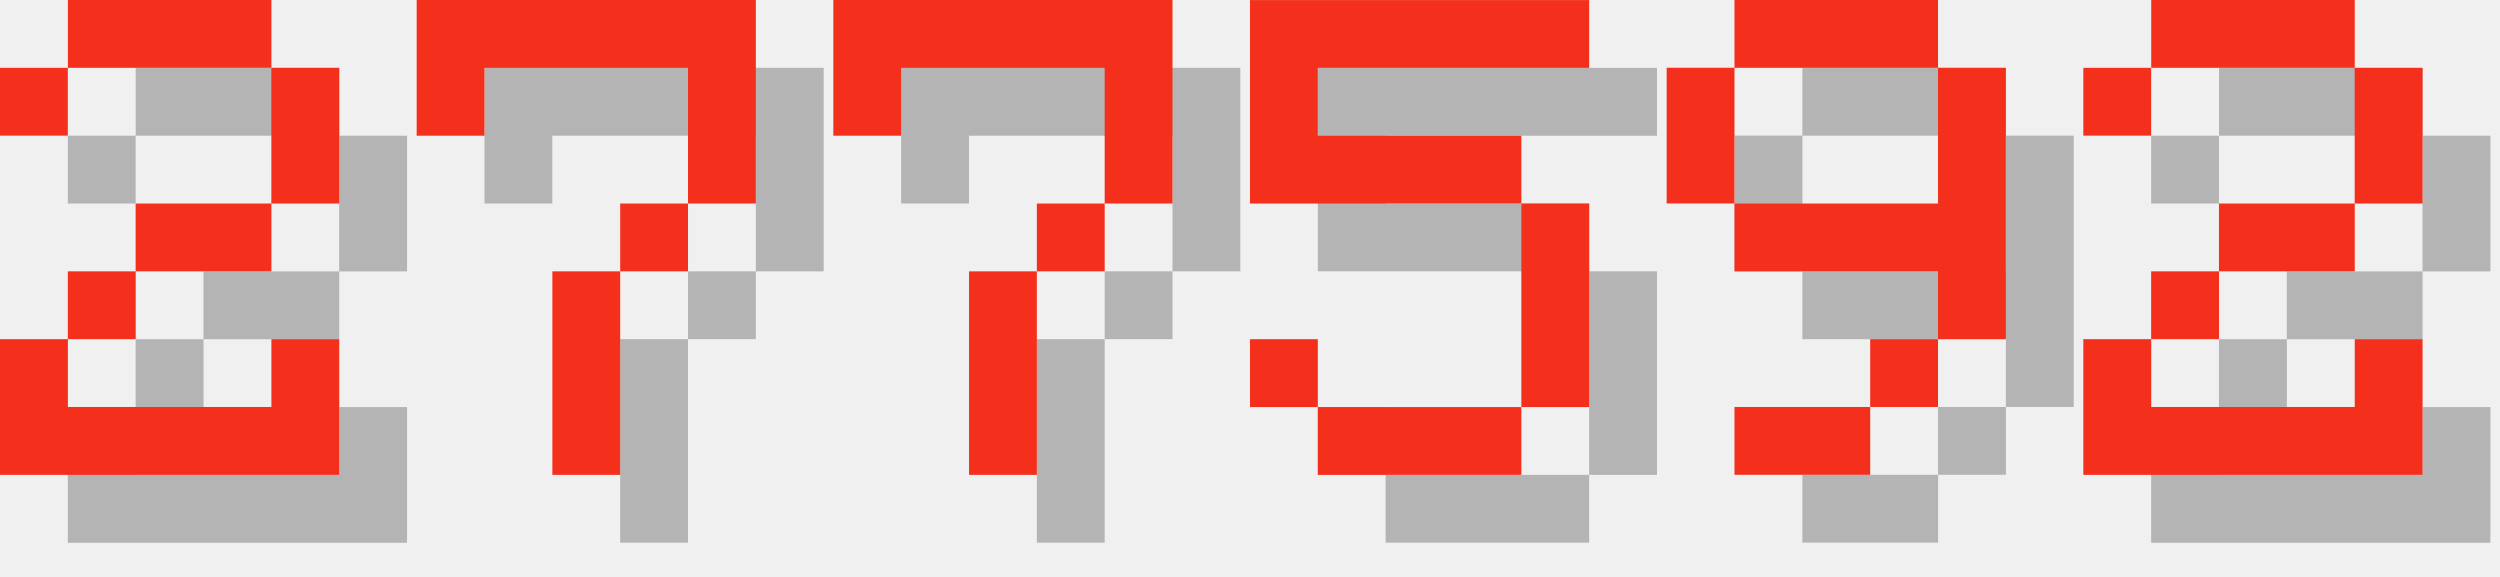
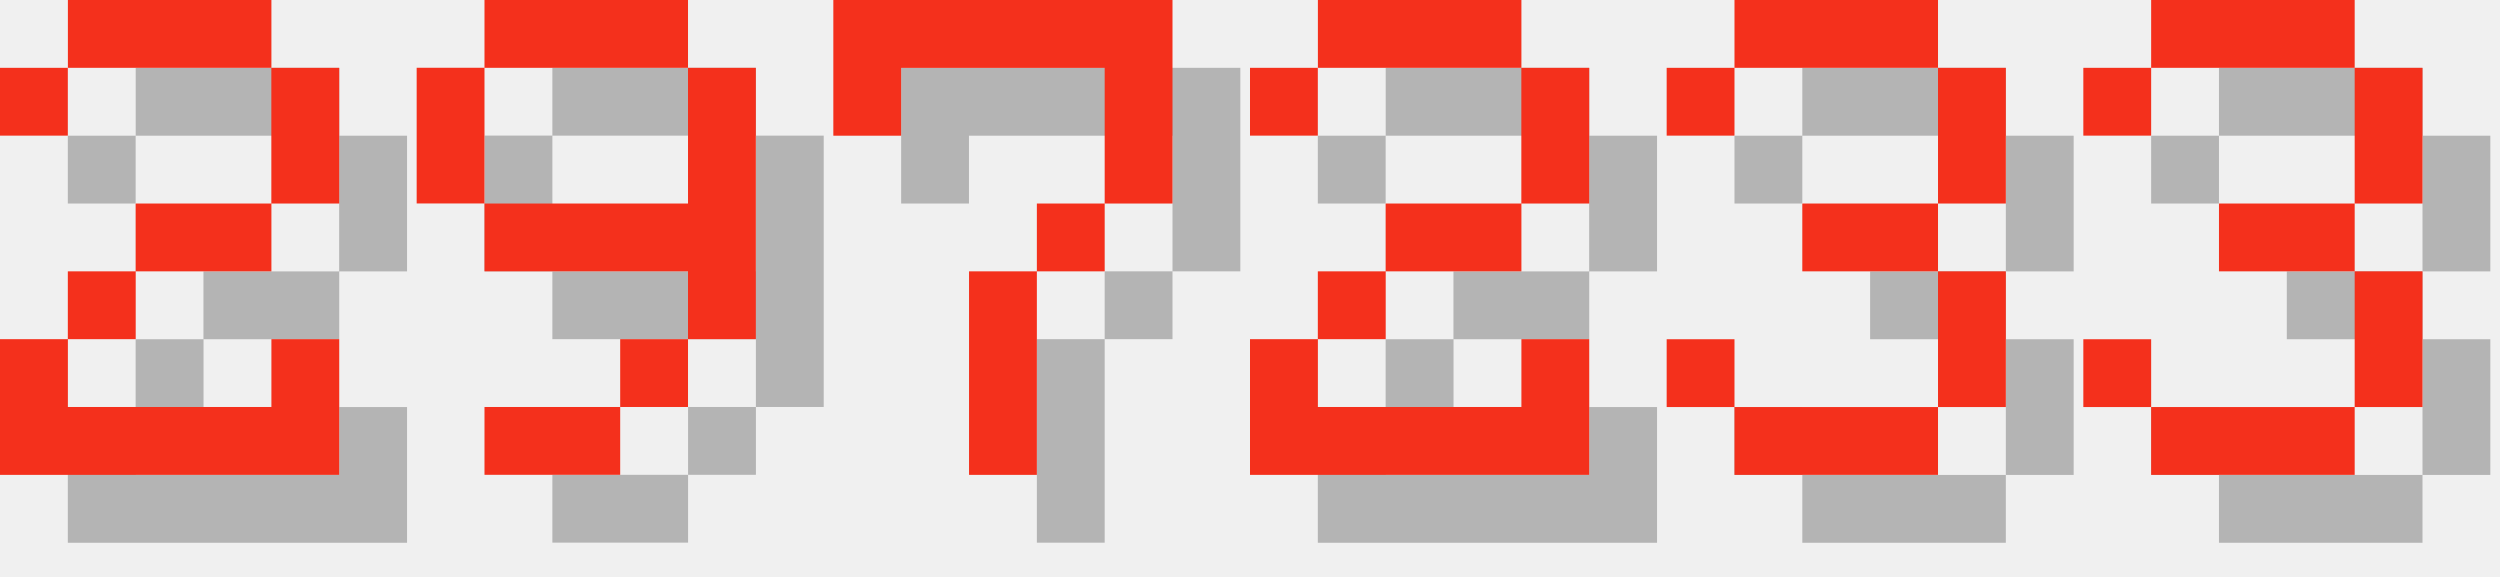
<svg xmlns="http://www.w3.org/2000/svg" version="1.1" width="156.0" height="36">
  <style>
        .text-foreground {
            fill: #F4301C;
        }
        .text-shadow {
            fill: #000000;
            fill-opacity: 0.25;
        }
    </style>
  <g class="digit" id="digit_2" transform="translate(0.0, 0), scale(4)">
    <path id="digit_2_shadow" class="text-shadow" d="m1.058 2.117v1.058h1.058v-1.058h3.175v2.117h-2.117v1.058h-1.058v1.058h-1.058v2.117h5.292v-2.117h-1.058v1.058h-3.175v-1.058h1.058v-1.058h2.117v-1.058h1.058v-2.117h-1.058v-1.058h-3.175v1.058h-1.058z" fill-opacity=".5" style="paint-order:stroke fill markers" />
    <path id="digit_2_fg" class="text-foreground" d="m0 1.058v1.058h1.058v-1.058h3.175v2.117h-2.117v1.058h-1.058v1.058h-1.058v2.117h5.292v-2.117h-1.058v1.058h-3.175v-1.058h1.058v-1.058h2.117v-1.058h1.058v-2.117h-1.058v-1.058h-3.175v1.058h-1.058z" fill="#fff" style="paint-order:stroke fill markers" />
  </g>
-   <g class="digit" id="digit_7" transform="translate(26.0, 0), scale(4)">
-     <path id="digit_7_shadow" class="text-shadow" d="m1.058 1.058 2e-6 2.117h1.058v-1.058h3.175v1.058l2e-7 1.058h-1.058v1.058h-1.058l4e-7 3.175 1.058 1e-7v-3.175h1.058v-1.058h1.058l5e-7 -1.058v-2.117z" fill-opacity=".5" style="paint-order:stroke fill markers" />
-     <path id="digit_7_fg" class="text-foreground" d="m0 0 2e-6 2.117h1.058v-1.058h3.175v1.058l2e-7 1.058h-1.058v1.058h-1.058l4e-7 3.175 1.058 1e-7v-3.175h1.058v-1.058h1.058l5e-7 -1.058v-2.117z" fill="#fff" style="paint-order:stroke fill markers" />
+   <g class="digit" id="digit_9" transform="translate(26.0, 0), scale(4)">
+     <path id="digit_9_shadow" class="text-shadow" d="m2.117 1.058v1.058h3.175v-1.058h-3.175zm3.175 1.058v2.117h-3.175v1.058h3.175v1.058h1.058v-4.233h-1.058zm0 4.233h-1.058v1.058h1.058v-1.058zm-1.058 1.058h-2.117v1.058h2.117v-1.058zm-2.117-3.175v-2.117h-1.058v2.117h1.058z" fill-opacity=".5" style="paint-order:stroke fill markers" />
+     <path id="digit_9_fg" class="text-foreground" d="m1.058 0v1.058h3.175v-1.058h-3.175zm3.175 1.058v2.117h-3.175v1.058h3.175v1.058h1.058v-4.233h-1.058zm0 4.233h-1.058v1.058h1.058v-1.058zm-1.058 1.058h-2.117v1.058h2.117v-1.058zm-2.117-3.175v-2.117h-1.058v2.117h1.058z" fill="#fff" style="paint-order:stroke fill markers" />
  </g>
  <g class="digit" id="digit_7" transform="translate(52.0, 0), scale(4)">
    <path id="digit_7_shadow" class="text-shadow" d="m1.058 1.058 2e-6 2.117h1.058v-1.058h3.175v1.058l2e-7 1.058h-1.058v1.058h-1.058l4e-7 3.175 1.058 1e-7v-3.175h1.058v-1.058h1.058l5e-7 -1.058v-2.117z" fill-opacity=".5" style="paint-order:stroke fill markers" />
    <path id="digit_7_fg" class="text-foreground" d="m0 0 2e-6 2.117h1.058v-1.058h3.175v1.058l2e-7 1.058h-1.058v1.058h-1.058l4e-7 3.175 1.058 1e-7v-3.175h1.058v-1.058h1.058l5e-7 -1.058v-2.117z" fill="#fff" style="paint-order:stroke fill markers" />
  </g>
-   <g class="digit" id="digit_5" transform="translate(78.0, 0), scale(4)">
-     <path id="digit_5_shadow" class="text-shadow" d="m1.058 1.058v3.175h4.233v3.175h-3.175v-1.058h-1.058v1.058h1.058v1.058h3.175v-1.058h1.058v-3.175h-1.058v-1.058h-3.175v-1.058h4.233v-1.058h-5.292z" fill-opacity=".5" style="paint-order:stroke fill markers" />
-     <path id="digit_5_fg" class="text-foreground" d="m0 0v3.175h4.233v3.175h-3.175v-1.058h-1.058v1.058h1.058v1.058h3.175v-1.058h1.058v-3.175h-1.058v-1.058h-3.175v-1.058h4.233v-1.058h-5.292z" fill="#fff" style="paint-order:stroke fill markers" />
-   </g>
-   <g class="digit" id="digit_9" transform="translate(104.0, 0), scale(4)">
-     <path id="digit_9_shadow" class="text-shadow" d="m2.117 1.058v1.058h3.175v-1.058h-3.175zm3.175 1.058v2.117h-3.175v1.058h3.175v1.058h1.058v-4.233h-1.058zm0 4.233h-1.058v1.058h1.058v-1.058zm-1.058 1.058h-2.117v1.058h2.117v-1.058zm-2.117-3.175v-2.117h-1.058v2.117h1.058z" fill-opacity=".5" style="paint-order:stroke fill markers" />
-     <path id="digit_9_fg" class="text-foreground" d="m1.058 0v1.058h3.175v-1.058h-3.175zm3.175 1.058v2.117h-3.175v1.058h3.175v1.058h1.058v-4.233h-1.058zm0 4.233h-1.058v1.058h1.058v-1.058zm-1.058 1.058h-2.117v1.058h2.117v-1.058zm-2.117-3.175v-2.117h-1.058v2.117h1.058z" fill="#fff" style="paint-order:stroke fill markers" />
-   </g>
-   <g class="digit" id="digit_2" transform="translate(130.0, 0), scale(4)">
+   <g class="digit" id="digit_2" transform="translate(78.0, 0), scale(4)">
    <path id="digit_2_shadow" class="text-shadow" d="m1.058 2.117v1.058h1.058v-1.058h3.175v2.117h-2.117v1.058h-1.058v1.058h-1.058v2.117h5.292v-2.117h-1.058v1.058h-3.175v-1.058h1.058v-1.058h2.117v-1.058h1.058v-2.117h-1.058v-1.058h-3.175v1.058h-1.058z" fill-opacity=".5" style="paint-order:stroke fill markers" />
    <path id="digit_2_fg" class="text-foreground" d="m0 1.058v1.058h1.058v-1.058h3.175v2.117h-2.117v1.058h-1.058v1.058h-1.058v2.117h5.292v-2.117h-1.058v1.058h-3.175v-1.058h1.058v-1.058h2.117v-1.058h1.058v-2.117h-1.058v-1.058h-3.175v1.058h-1.058z" fill="#fff" style="paint-order:stroke fill markers" />
  </g>
+   <g class="digit" id="digit_3" transform="translate(104.0, 0), scale(4)">
+     <path id="digit_3_shadow" class="text-shadow" d="m1.058 2.117v1.058h1.058v-1.058h3.175v2.117h-2.117v1.058h2.117v2.117h-3.175v-1.058h-1.058v1.058h1.058v1.058h3.175v-1.058h1.058v-2.117h-1.058v-1.058h1.058v-2.117h-1.058v-1.058h-3.175v1.058h-1.058z" fill-opacity=".5" style="paint-order:stroke fill markers" />
+     <path id="digit_3_fg" class="text-foreground" d="m0 1.058v1.058h1.058v-1.058h3.175v2.117h-2.117v1.058h2.117v2.117h-3.175v-1.058h-1.058v1.058h1.058v1.058h3.175v-1.058h1.058v-2.117h-1.058v-1.058h1.058v-2.117h-1.058v-1.058h-3.175v1.058h-1.058z" fill="#fff" style="paint-order:stroke fill markers" />
+   </g>
+   <g class="digit" id="digit_3" transform="translate(130.0, 0), scale(4)">
+     <path id="digit_3_shadow" class="text-shadow" d="m1.058 2.117v1.058h1.058v-1.058h3.175v2.117h-2.117v1.058h2.117v2.117h-3.175v-1.058h-1.058v1.058h1.058v1.058h3.175v-1.058h1.058v-2.117h-1.058v-1.058h1.058v-2.117h-1.058v-1.058h-3.175v1.058h-1.058z" fill-opacity=".5" style="paint-order:stroke fill markers" />
+     <path id="digit_3_fg" class="text-foreground" d="m0 1.058v1.058h1.058v-1.058h3.175v2.117h-2.117v1.058h2.117v2.117h-3.175v-1.058h-1.058v1.058h1.058v1.058h3.175v-1.058h1.058v-2.117h-1.058v-1.058h1.058v-2.117h-1.058v-1.058h-3.175v1.058h-1.058z" fill="#fff" style="paint-order:stroke fill markers" />
+   </g>
</svg>
